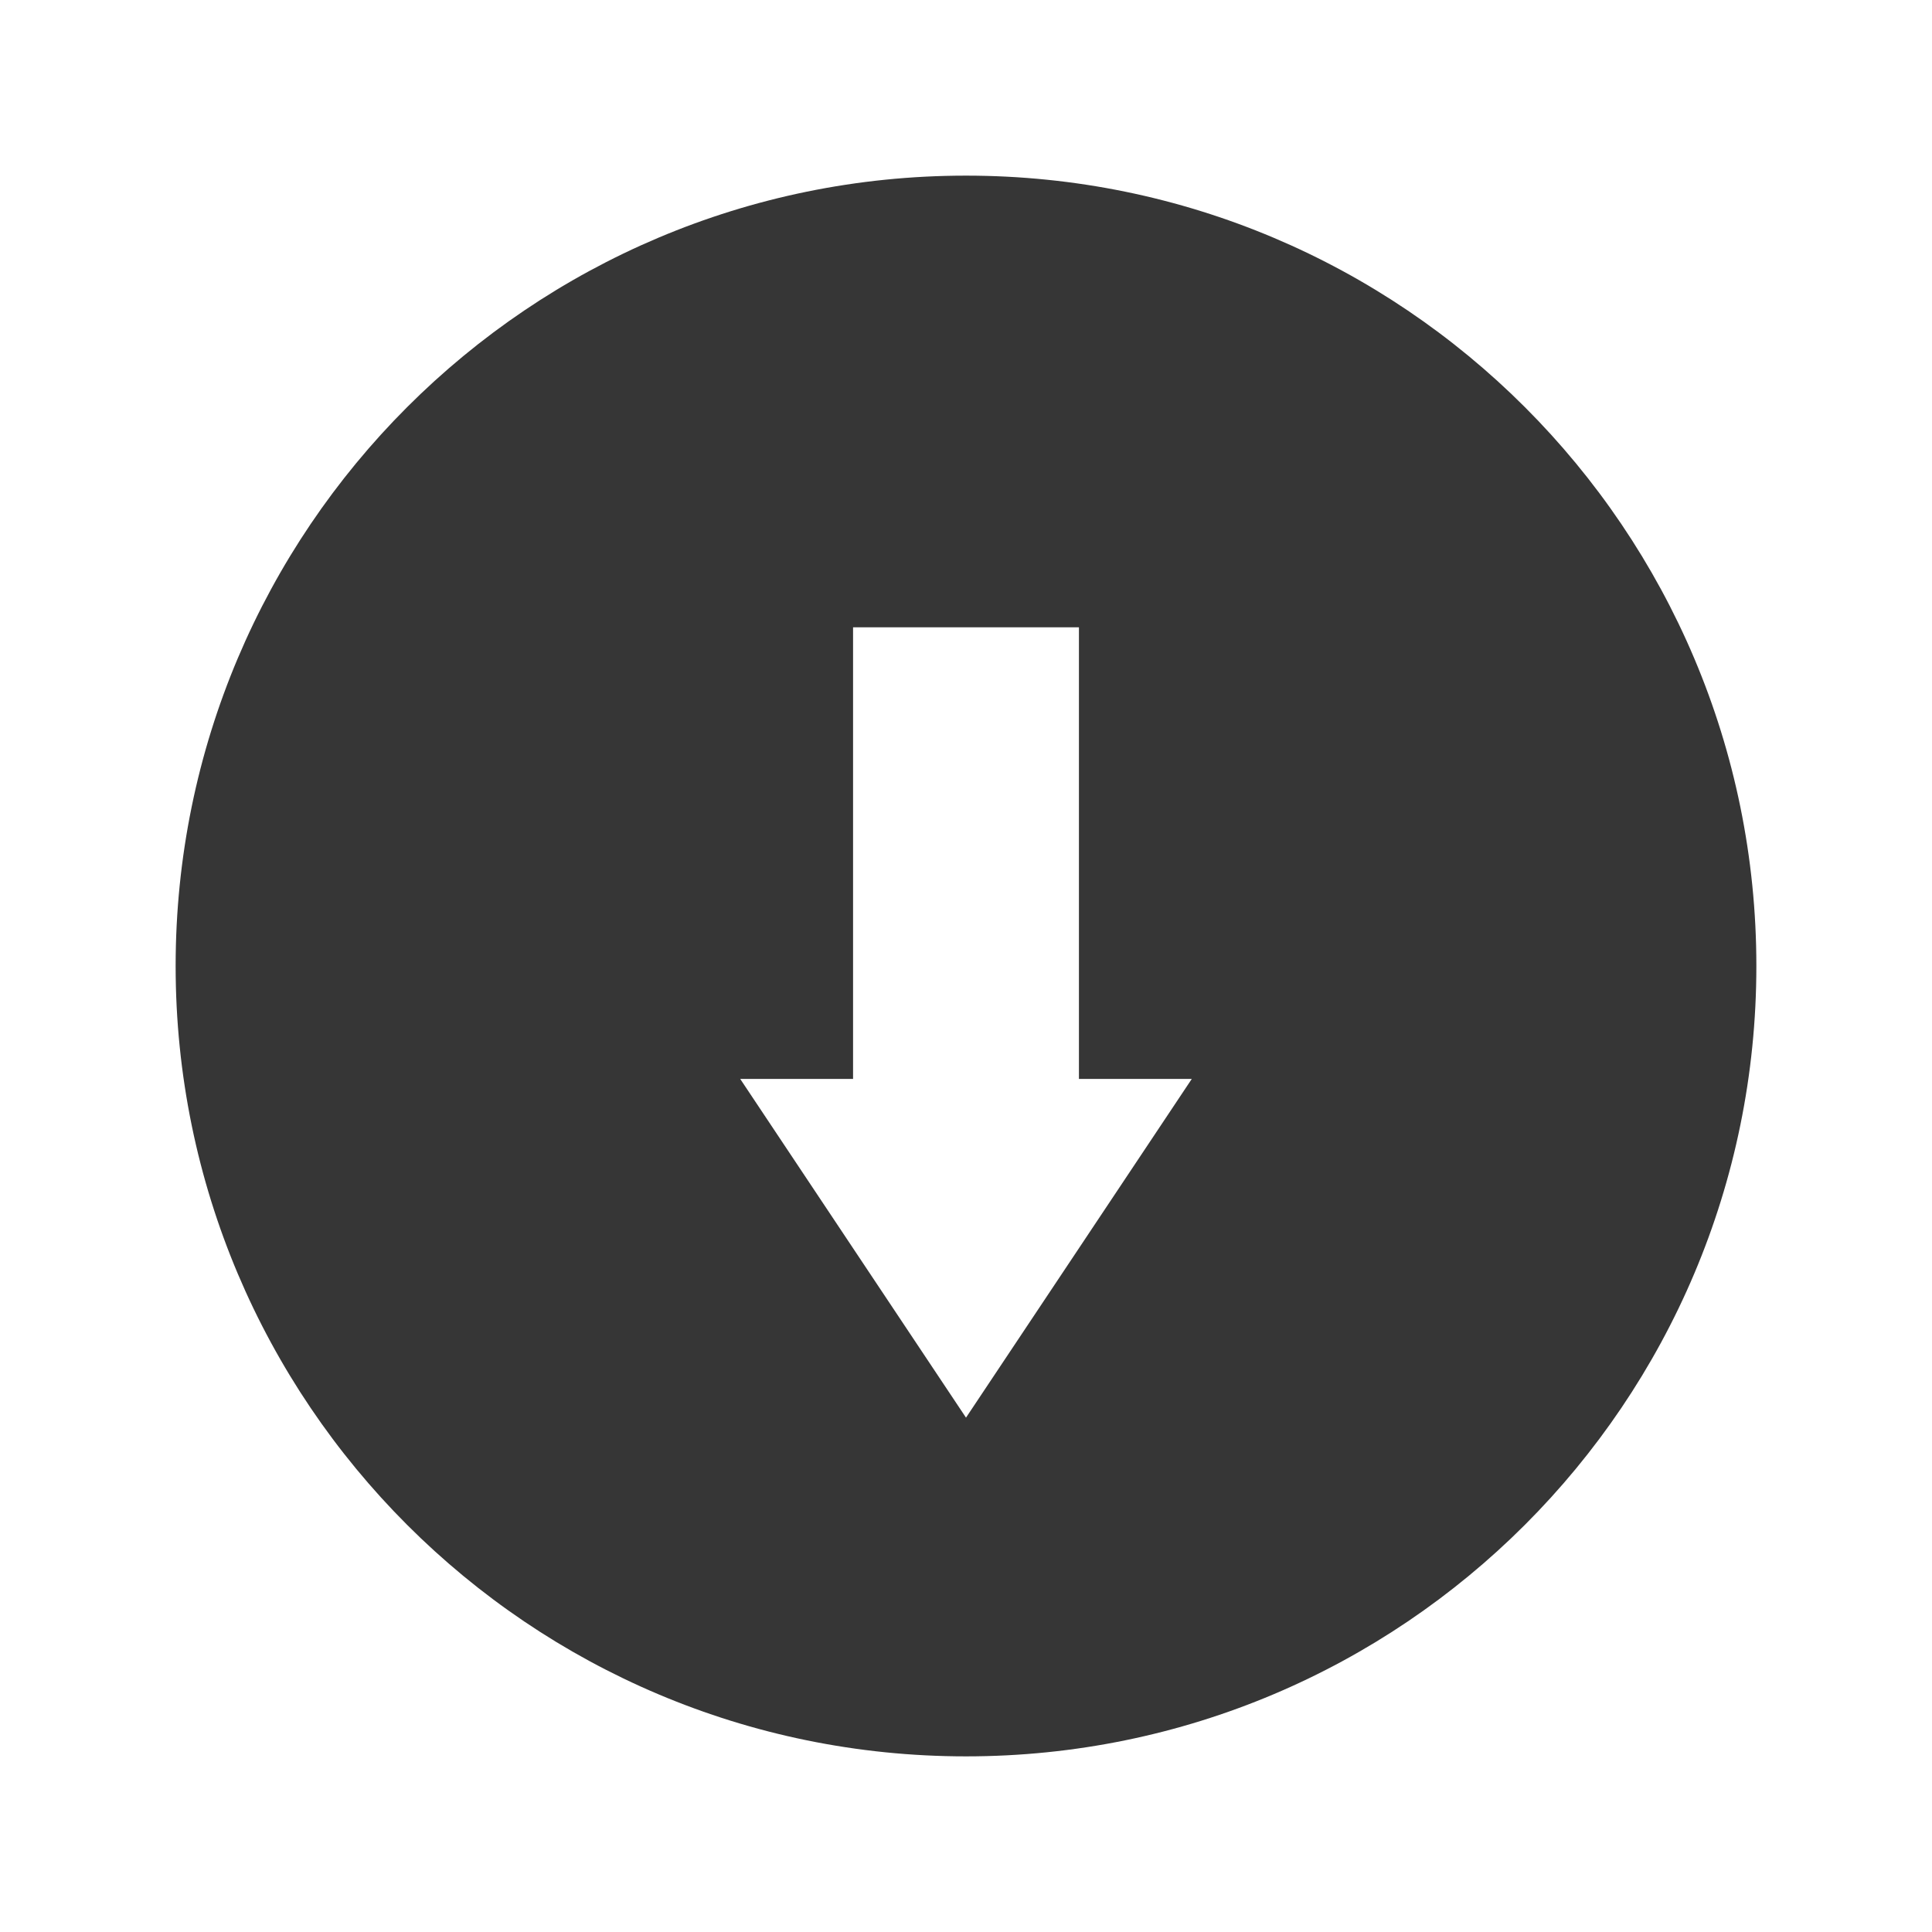
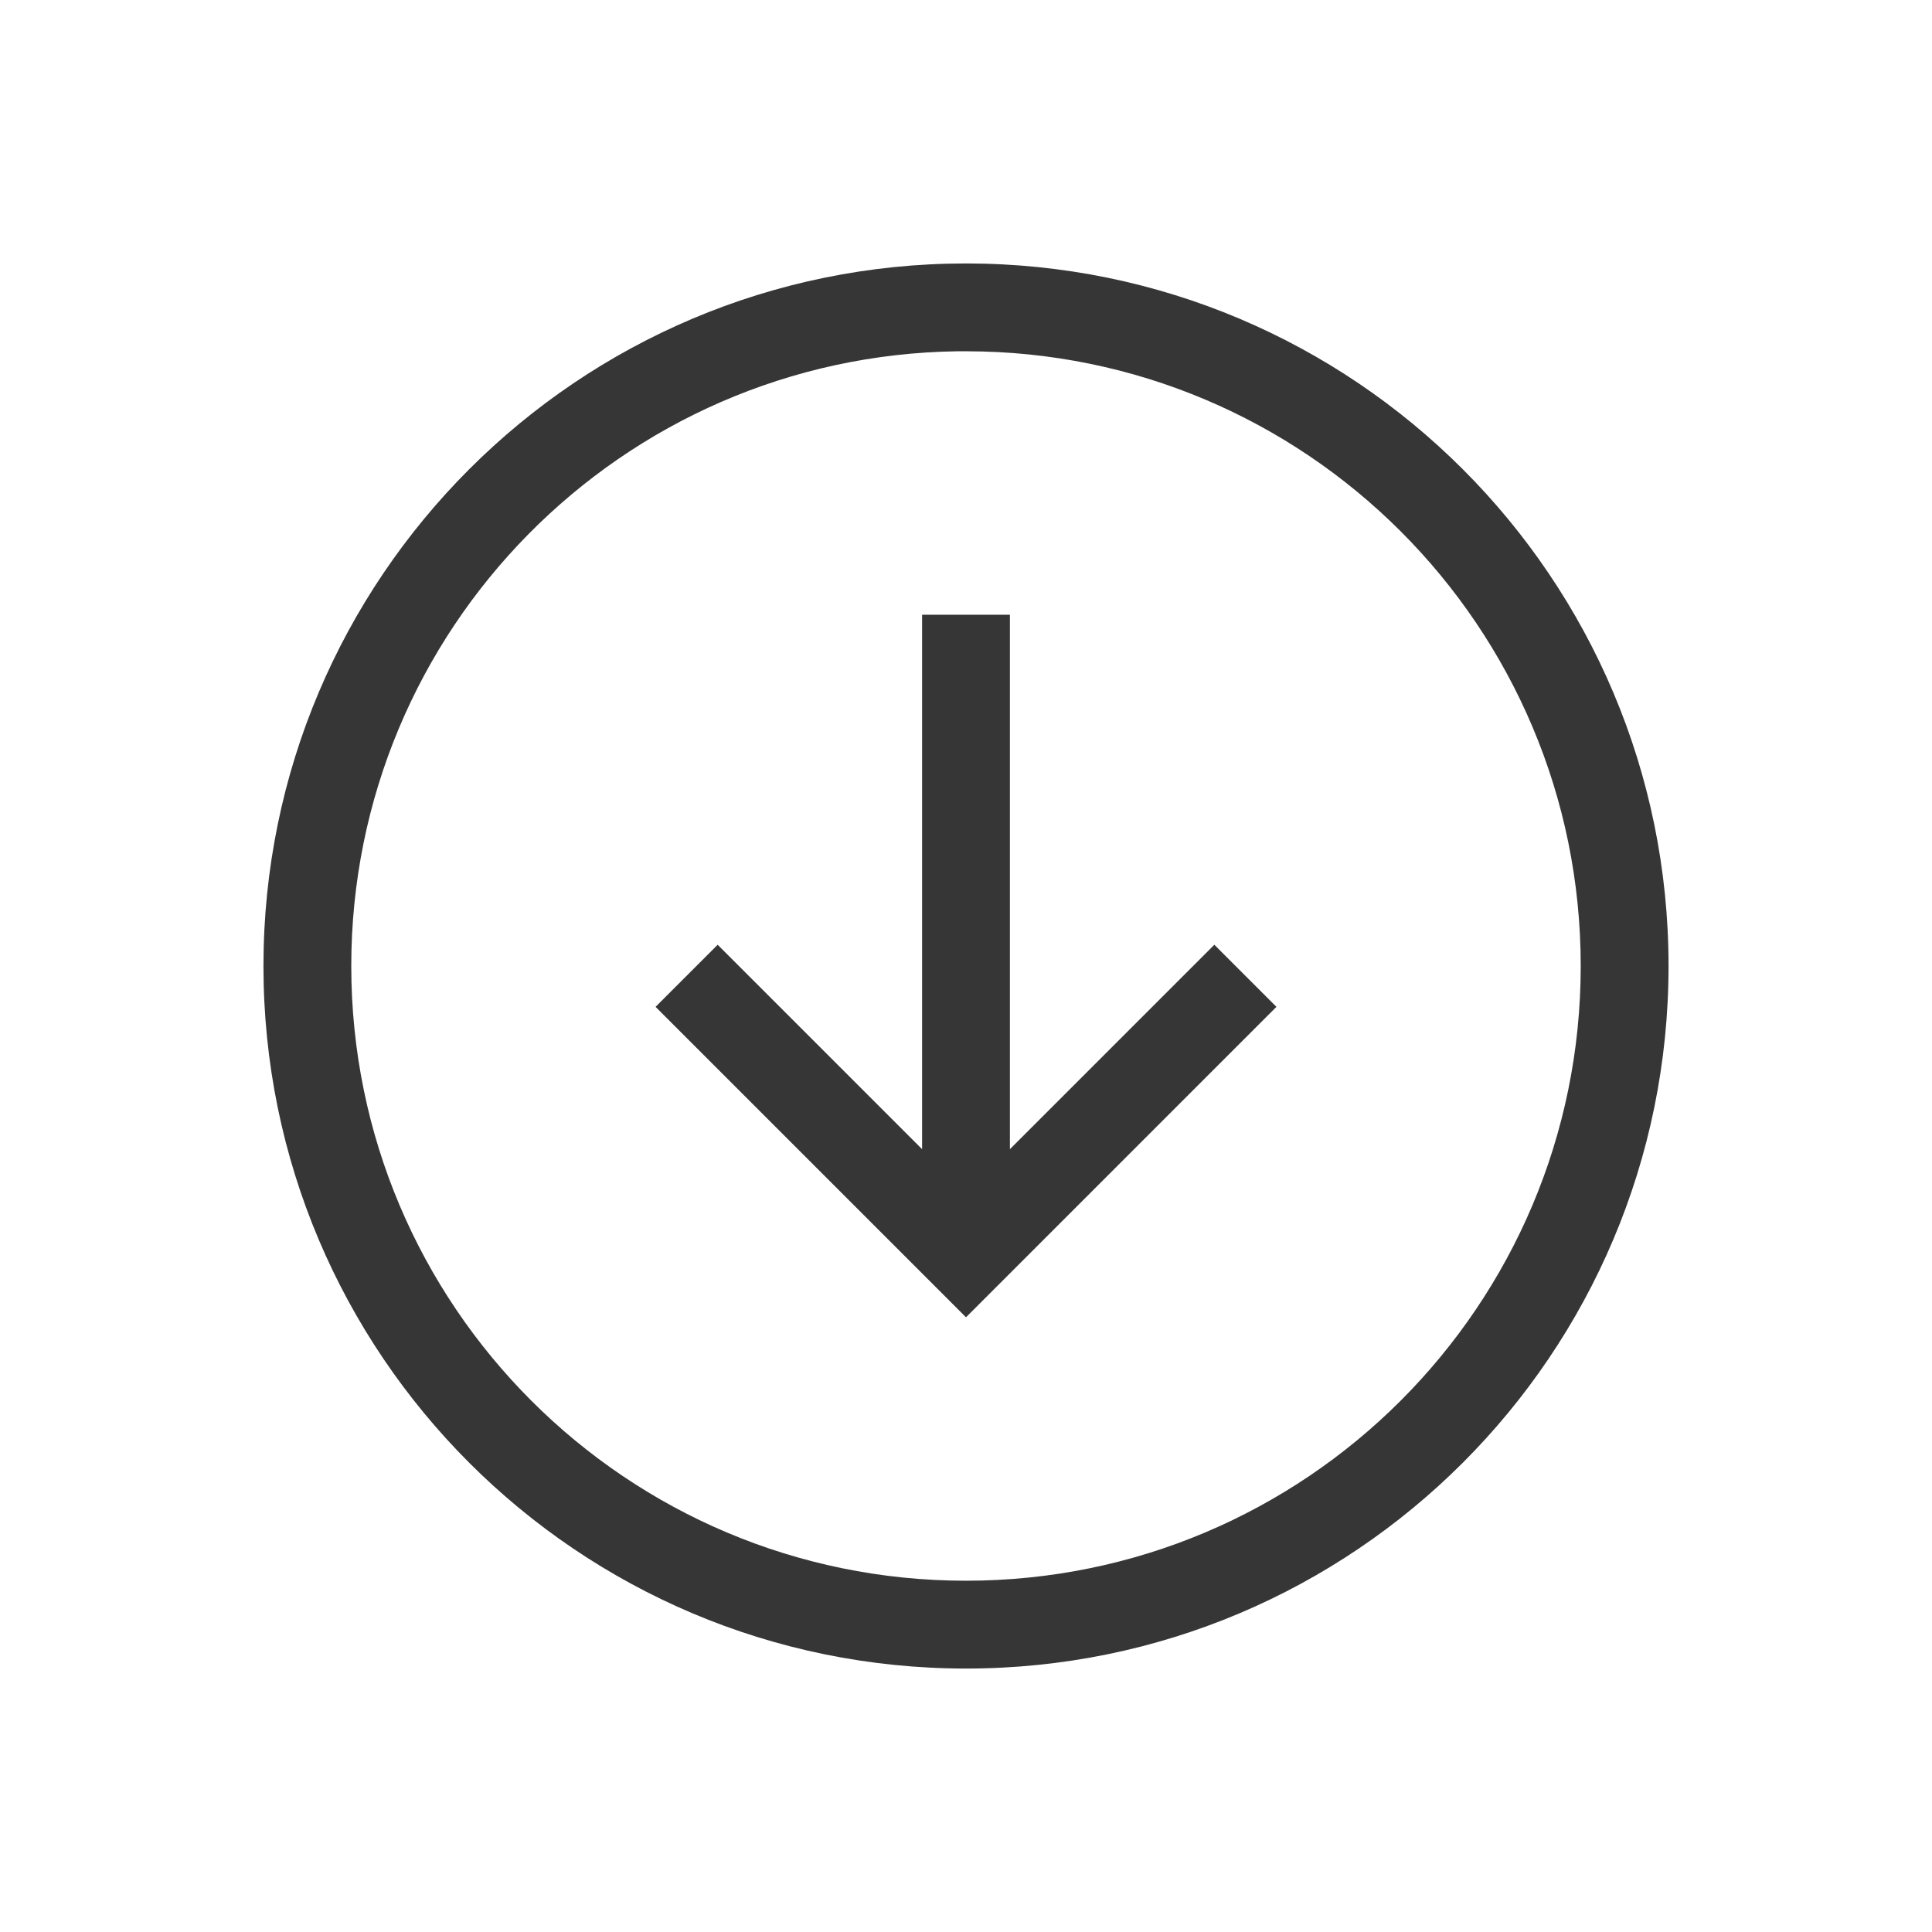
<svg xmlns="http://www.w3.org/2000/svg" width="22" height="22" version="1.1">
  <defs>
-     <style id="current-color-scheme" type="text/css">
-    .ColorScheme-Text { color:#363636; } .ColorScheme-Highlight { color:#4285f4; }
-   </style>
+     <style id="current-color-scheme" type="text/css">.ColorScheme-Text { color:#363636; } .ColorScheme-Highlight { color:#4285f4; }</style>
  </defs>
-   <path d="m11 2a9 9 0 0 0-9 9 9 9 0 0 0 9 9 9 9 0 0 0 9-9 9 9 0 0 0-9-9zm-1.286 5.143h2.572v5.143h1.285l-2.571 3.857-2.571-3.857h1.285z" class="ColorScheme-Text" fill="currentColor" />
+   <g transform="translate(3,3)" class="ColorScheme-Text" fill="currentColor">
+     <path d="m8 0a8 8 0 0 0-8 8 8 8 0 0 0 8 8 8 8 0 0 0 8-8 8 8 0 0 0-8-8zm-0.094 1a7 7 0 0 1 0.094 0 7 7 0 0 1 7 7 7 7 0 0 1-7 7 7 7 0 0 1-7-7 7 7 0 0 1 6.906-7z" />
+     <path d="m7.5 4v6.086l-2.328-2.328-0.707 0.707 3.535 3.535 3.535-3.535-0.707-0.707-2.328 2.328v-6.086h-1z" />
+   </g>
</svg>
